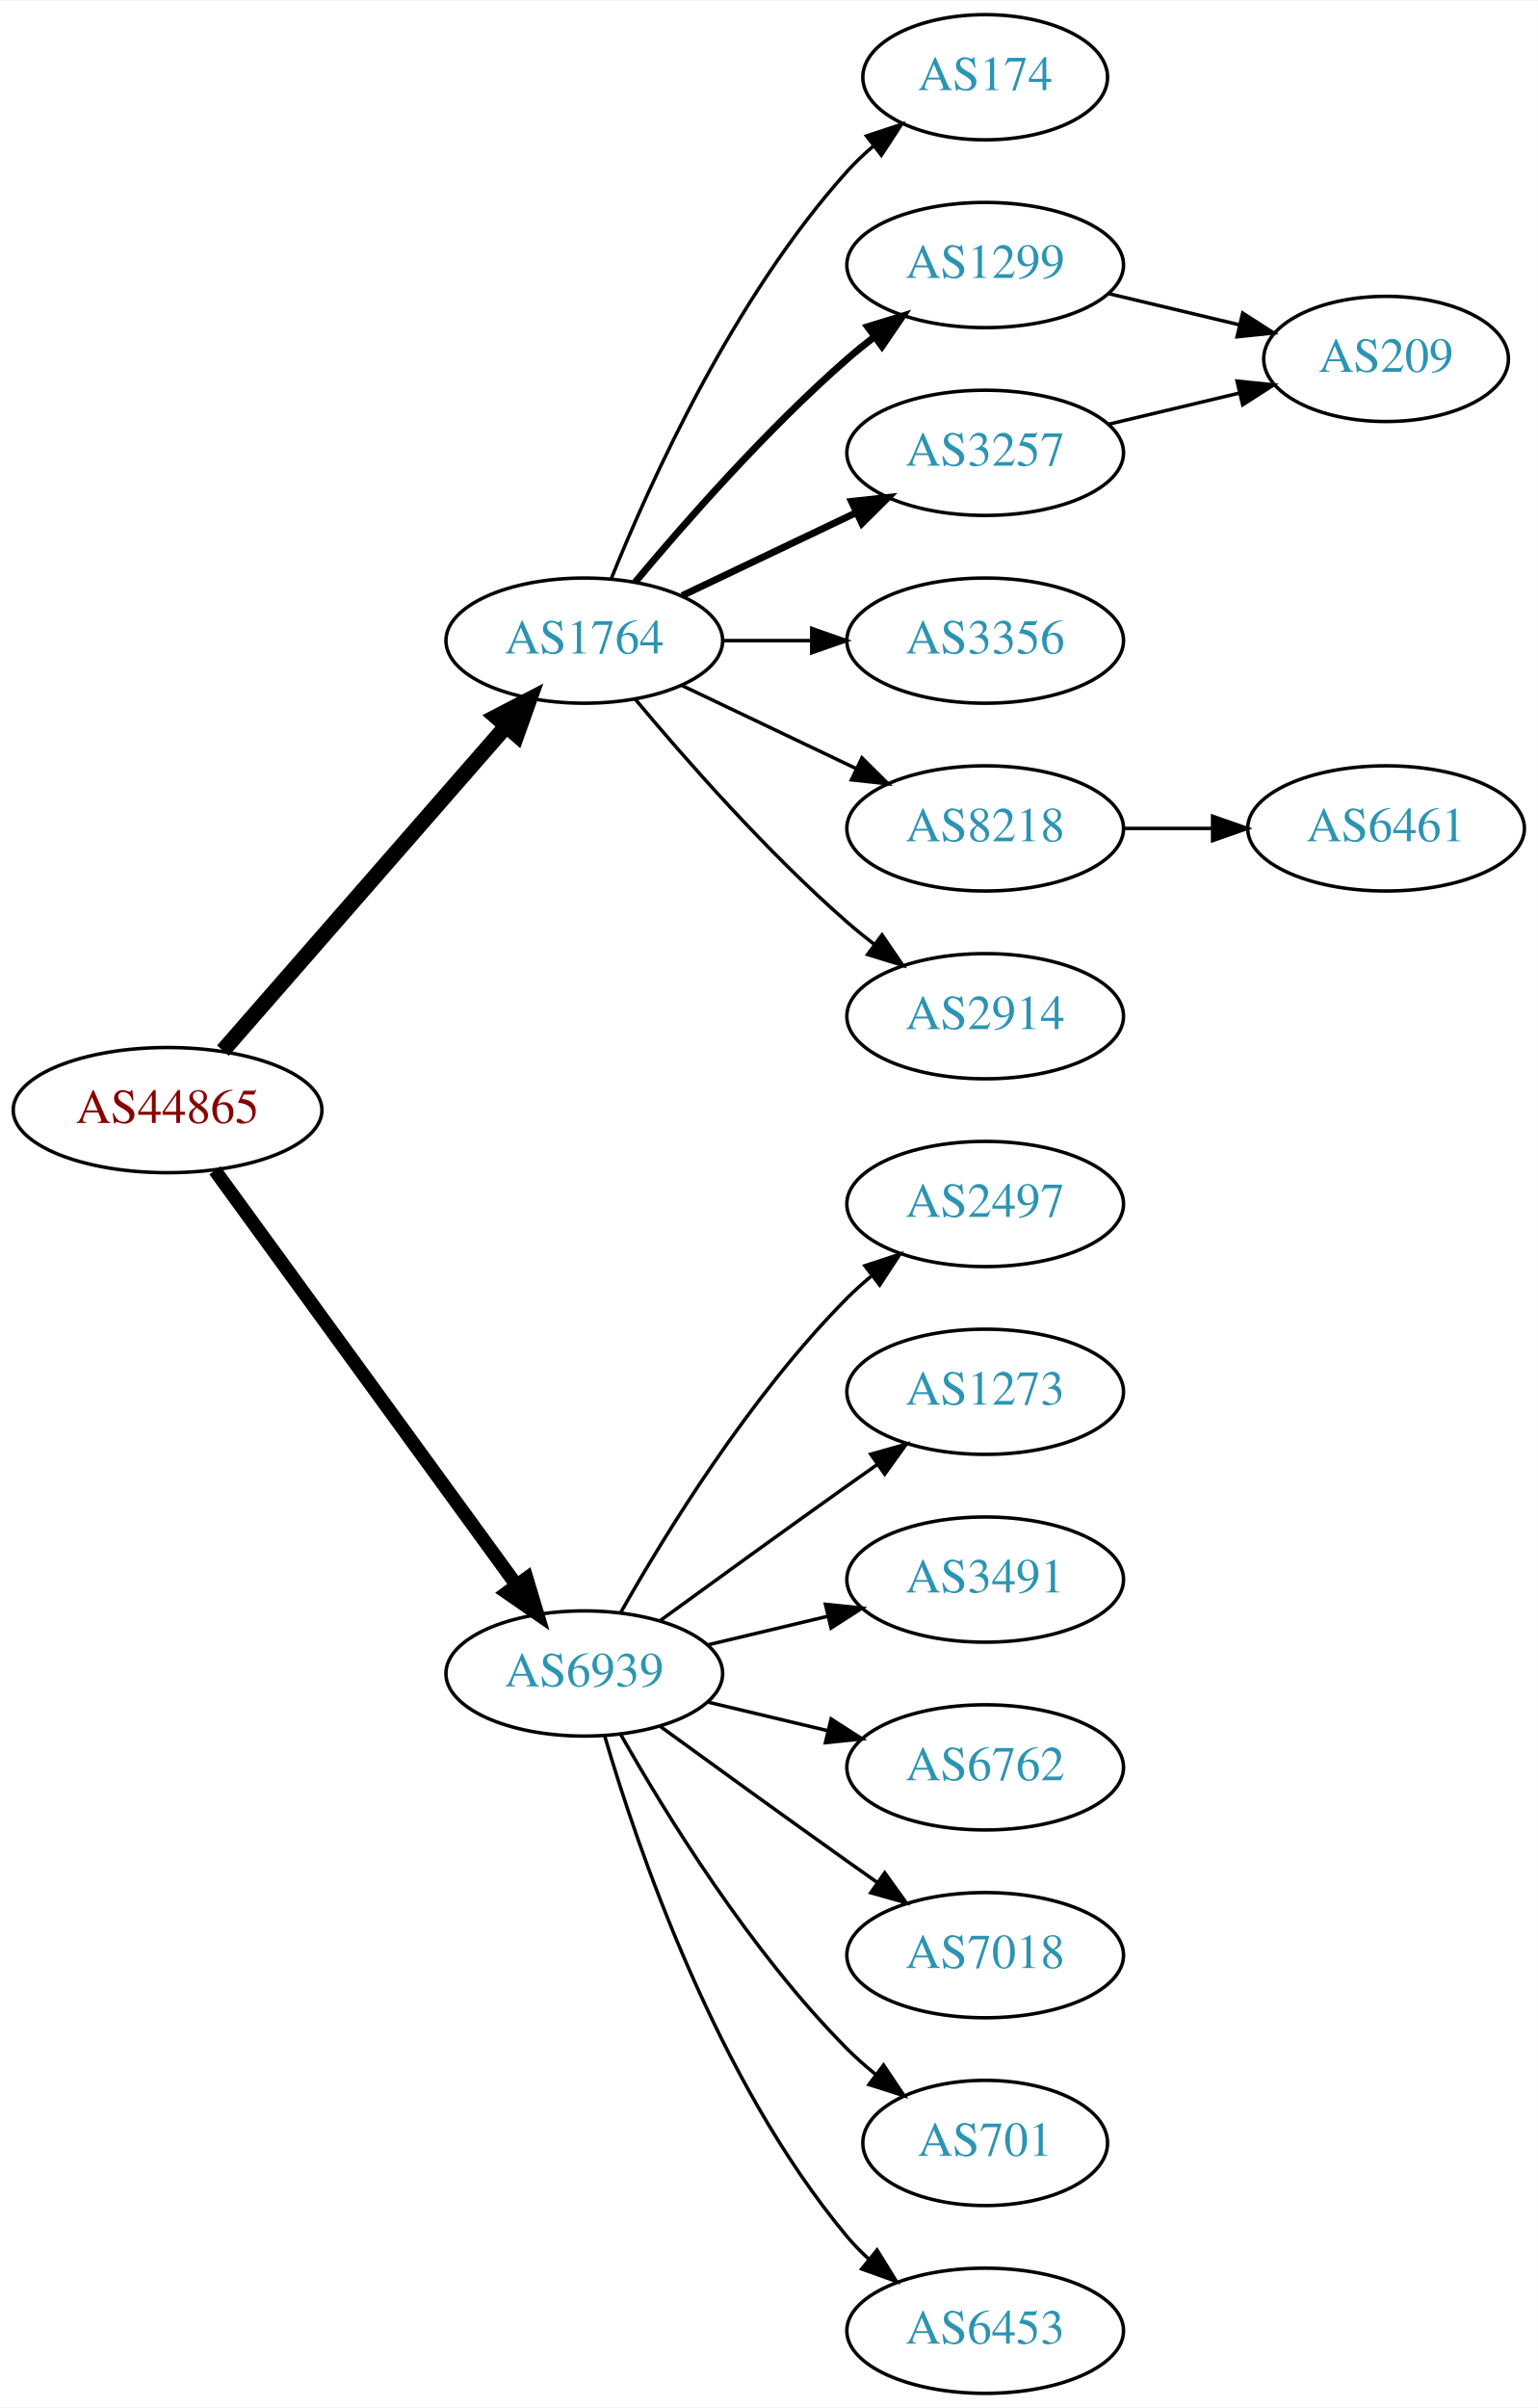
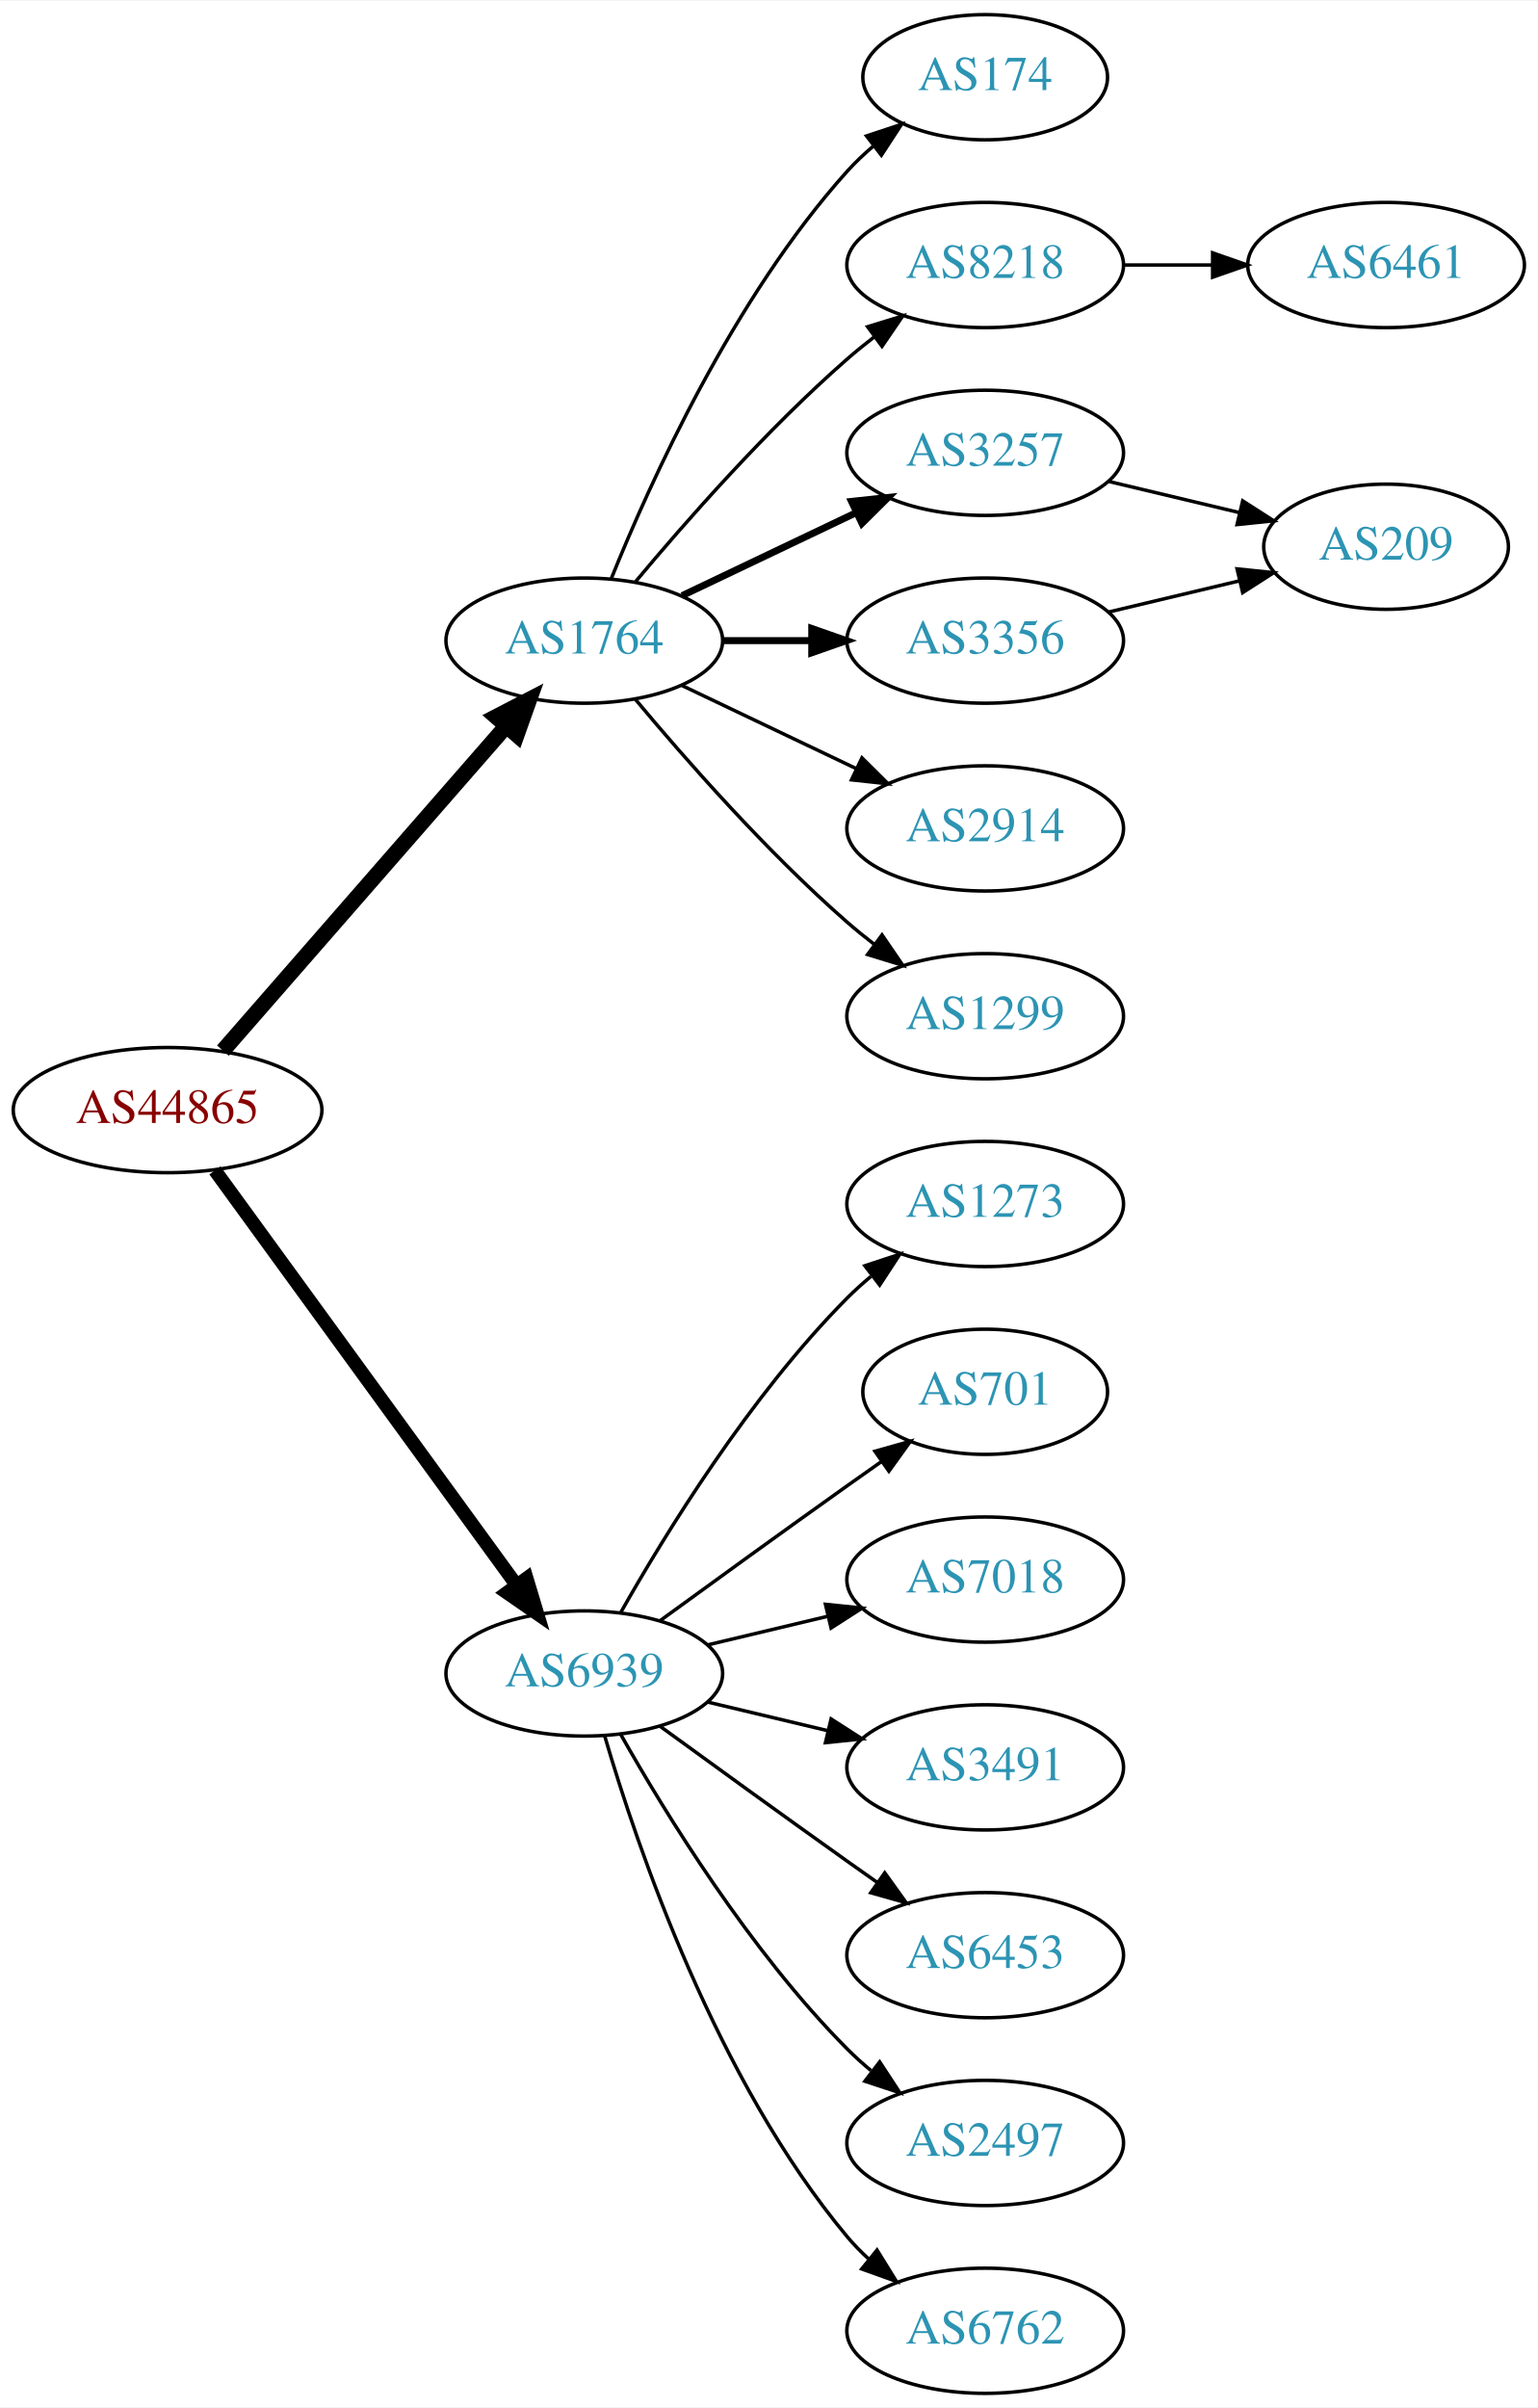
<svg xmlns="http://www.w3.org/2000/svg" xmlns:xlink="http://www.w3.org/1999/xlink" width="442pt" height="692pt" viewBox="0.00 0.00 442.27 692.00">
  <g id="graph0" class="graph" transform="scale(1 1) rotate(0) translate(4 688)">
    <polygon fill="white" stroke="none" points="-4,4 -4,-688 438.271,-688 438.271,4 -4,4" />
    <g id="node1" class="node">
      <g id="a_node1">
        <a xlink:href="/asn/44865" xlink:title="AS44865 ~ derStandard.at GmbH [AT]">
          <ellipse fill="#ffffff" stroke="black" cx="44.196" cy="-369" rx="44.393" ry="18" />
          <text text-anchor="middle" x="44.196" y="-365.3" font-family="Times,serif" font-size="14.00" fill="#880000">AS44865</text>
        </a>
      </g>
    </g>
    <g id="node2" class="node">
      <g id="a_node2">
        <a xlink:href="/asn/1764" xlink:title="AS1764 ~ NEXTLAYER-AS [AT]">
          <ellipse fill="#ffffff" stroke="black" cx="164.039" cy="-504" rx="39.794" ry="18" />
          <text text-anchor="middle" x="164.039" y="-500.3" font-family="Times,serif" font-size="14.00" fill="#2c94b3">AS1764</text>
        </a>
      </g>
    </g>
    <g id="edge1" class="edge">
      <path fill="none" stroke="black" stroke-width="4.5" d="M60.121,-386.098C80.663,-409.631 117.782,-452.155 141.379,-479.187" />
      <polygon fill="black" stroke="black" stroke-width="4.5" points="138.692,-482.097 148.235,-487.041 144.625,-476.918 138.692,-482.097" />
    </g>
    <g id="node3" class="node">
      <g id="a_node3">
        <a xlink:href="/asn/6939" xlink:title="AS6939 ~ Hurricane Electric LLC [US]">
          <ellipse fill="#ffffff" stroke="black" cx="164.039" cy="-207" rx="39.794" ry="18" />
          <text text-anchor="middle" x="164.039" y="-203.3" font-family="Times,serif" font-size="14.00" fill="#2c94b3">AS6939</text>
        </a>
      </g>
    </g>
    <g id="edge2" class="edge">
      <path fill="none" stroke="black" stroke-width="3.938" d="M57.807,-351.663C78.628,-323.04 120.29,-265.767 144.479,-232.514" />
      <polygon fill="black" stroke="black" stroke-width="3.938" points="147.466,-234.358 150.518,-224.212 141.805,-230.24 147.466,-234.358" />
    </g>
    <g id="node4" class="node">
      <g id="a_node4">
        <a xlink:href="/asn/174" xlink:title="AS174 ~ Cogent Communications [US]">
          <ellipse fill="#ffffff" stroke="black" cx="279.332" cy="-666" rx="35.194" ry="18" />
          <text text-anchor="middle" x="279.332" y="-662.3" font-family="Times,serif" font-size="14.00" fill="#2c94b3">AS174</text>
        </a>
      </g>
    </g>
    <g id="edge3" class="edge">
      <path fill="none" stroke="black" d="M171.786,-521.787C182.837,-549.243 206.891,-602.578 239.685,-639 242.001,-641.572 244.606,-644.03 247.341,-646.343" />
      <polygon fill="black" stroke="black" points="245.207,-649.117 255.264,-652.448 249.479,-643.572 245.207,-649.117" />
    </g>
    <g id="node5" class="node">
      <g id="a_node5">
-         <a xlink:href="/asn/1299" xlink:title="AS1299 ~ Telia Carrier [EU]">
+         <a xlink:href="/asn/8218" xlink:title="AS8218 ~ legacy Neotelecoms [FR]">
          <ellipse fill="#ffffff" stroke="black" cx="279.332" cy="-612" rx="39.794" ry="18" />
-           <text text-anchor="middle" x="279.332" y="-608.3" font-family="Times,serif" font-size="14.00" fill="#2c94b3">AS1299</text>
+           <text text-anchor="middle" x="279.332" y="-608.3" font-family="Times,serif" font-size="14.00" fill="#2c94b3">AS8218</text>
        </a>
      </g>
    </g>
    <g id="edge4" class="edge">
-       <path fill="none" stroke="black" stroke-width="2" d="M178.669,-520.817C192.951,-537.929 216.498,-564.745 239.685,-585 242.151,-587.154 244.789,-589.294 247.487,-591.372" />
-       <polygon fill="black" stroke="black" stroke-width="2" points="245.512,-594.264 255.641,-597.37 249.66,-588.625 245.512,-594.264" />
+       <path fill="none" stroke="black" d="M178.669,-520.817C192.951,-537.929 216.498,-564.745 239.685,-585 242.151,-587.154 244.789,-589.294 247.487,-591.372" />
+       <polygon fill="black" stroke="black" points="245.512,-594.264 255.641,-597.37 249.66,-588.625 245.512,-594.264" />
    </g>
    <g id="node6" class="node">
      <g id="a_node6">
        <a xlink:href="/asn/3257" xlink:title="AS3257 ~ GTT [DE]">
          <ellipse fill="#ffffff" stroke="black" cx="279.332" cy="-558" rx="39.794" ry="18" />
          <text text-anchor="middle" x="279.332" y="-554.3" font-family="Times,serif" font-size="14.00" fill="#2c94b3">AS3257</text>
        </a>
      </g>
    </g>
    <g id="edge5" class="edge">
      <path fill="none" stroke="black" stroke-width="2" d="M192.175,-516.934C207.169,-524.081 225.99,-533.052 242.213,-540.785" />
      <polygon fill="black" stroke="black" stroke-width="2" points="240.884,-544.028 251.417,-545.171 243.895,-537.709 240.884,-544.028" />
    </g>
    <g id="node7" class="node">
      <g id="a_node7">
        <a xlink:href="/asn/3356" xlink:title="AS3356 ~ Level 3 Parent, LLC [US]">
          <ellipse fill="#ffffff" stroke="black" cx="279.332" cy="-504" rx="39.794" ry="18" />
          <text text-anchor="middle" x="279.332" y="-500.3" font-family="Times,serif" font-size="14.00" fill="#2c94b3">AS3356</text>
        </a>
      </g>
    </g>
    <g id="edge6" class="edge">
-       <path fill="none" stroke="black" d="M203.711,-504C211.914,-504 220.678,-504 229.21,-504" />
-       <polygon fill="black" stroke="black" points="229.449,-507.5 239.449,-504 229.449,-500.5 229.449,-507.5" />
+       <path fill="none" stroke="black" stroke-width="2" d="M203.711,-504C211.914,-504 220.678,-504 229.21,-504" />
+       <polygon fill="black" stroke="black" stroke-width="2" points="229.449,-507.5 239.449,-504 229.449,-500.5 229.449,-507.5" />
    </g>
    <g id="node8" class="node">
      <g id="a_node8">
-         <a xlink:href="/asn/8218" xlink:title="AS8218 ~ legacy Neotelecoms [FR]">
+         <a xlink:href="/asn/2914" xlink:title="AS2914 ~ NTT America, Inc. [US]">
          <ellipse fill="#ffffff" stroke="black" cx="279.332" cy="-450" rx="39.794" ry="18" />
-           <text text-anchor="middle" x="279.332" y="-446.3" font-family="Times,serif" font-size="14.00" fill="#2c94b3">AS8218</text>
+           <text text-anchor="middle" x="279.332" y="-446.3" font-family="Times,serif" font-size="14.00" fill="#2c94b3">AS2914</text>
        </a>
      </g>
    </g>
    <g id="edge7" class="edge">
      <path fill="none" stroke="black" d="M192.175,-491.066C207.169,-483.919 225.99,-474.948 242.213,-467.215" />
      <polygon fill="black" stroke="black" points="243.895,-470.291 251.417,-462.829 240.884,-463.972 243.895,-470.291" />
    </g>
    <g id="node9" class="node">
      <g id="a_node9">
-         <a xlink:href="/asn/2914" xlink:title="AS2914 ~ NTT America, Inc. [US]">
+         <a xlink:href="/asn/1299" xlink:title="AS1299 ~ Telia Carrier [EU]">
          <ellipse fill="#ffffff" stroke="black" cx="279.332" cy="-396" rx="39.794" ry="18" />
-           <text text-anchor="middle" x="279.332" y="-392.3" font-family="Times,serif" font-size="14.00" fill="#2c94b3">AS2914</text>
+           <text text-anchor="middle" x="279.332" y="-392.3" font-family="Times,serif" font-size="14.00" fill="#2c94b3">AS1299</text>
        </a>
      </g>
    </g>
    <g id="edge8" class="edge">
      <path fill="none" stroke="black" d="M178.669,-487.183C192.951,-470.071 216.498,-443.255 239.685,-423 242.151,-420.846 244.789,-418.706 247.487,-416.628" />
      <polygon fill="black" stroke="black" points="249.66,-419.375 255.641,-410.63 245.512,-413.736 249.66,-419.375" />
    </g>
    <g id="node12" class="node">
      <g id="a_node12">
-         <a xlink:href="/asn/2497" xlink:title="AS2497 ~ Internet Initiative Japan Inc. [JP]">
+         <a xlink:href="/asn/1273" xlink:title="AS1273 ~ Vodafone Group PLC [EU]">
          <ellipse fill="#ffffff" stroke="black" cx="279.332" cy="-342" rx="39.794" ry="18" />
-           <text text-anchor="middle" x="279.332" y="-338.3" font-family="Times,serif" font-size="14.00" fill="#2c94b3">AS2497</text>
+           <text text-anchor="middle" x="279.332" y="-338.3" font-family="Times,serif" font-size="14.00" fill="#2c94b3">AS1273</text>
        </a>
      </g>
    </g>
    <g id="edge12" class="edge">
      <path fill="none" stroke="black" d="M174.498,-224.49C187.28,-247.096 211.712,-286.886 239.685,-315 241.796,-317.121 244.092,-319.188 246.477,-321.171" />
      <polygon fill="black" stroke="black" points="244.73,-324.242 254.793,-327.556 248.993,-318.69 244.73,-324.242" />
    </g>
    <g id="node13" class="node">
      <g id="a_node13">
-         <a xlink:href="/asn/1273" xlink:title="AS1273 ~ Vodafone Group PLC [EU]">
-           <ellipse fill="#ffffff" stroke="black" cx="279.332" cy="-288" rx="39.794" ry="18" />
-           <text text-anchor="middle" x="279.332" y="-284.3" font-family="Times,serif" font-size="14.00" fill="#2c94b3">AS1273</text>
+         <a xlink:href="/asn/701" xlink:title="AS701 ~ UUNET [US]">
+           <ellipse fill="#ffffff" stroke="black" cx="279.332" cy="-288" rx="35.194" ry="18" />
+           <text text-anchor="middle" x="279.332" y="-284.3" font-family="Times,serif" font-size="14.00" fill="#2c94b3">AS701</text>
        </a>
      </g>
    </g>
    <g id="edge13" class="edge">
-       <path fill="none" stroke="black" d="M185.887,-222.222C200.821,-233.091 221.435,-248.025 239.685,-261 242.506,-263.005 245.449,-265.085 248.397,-267.159" />
-       <polygon fill="black" stroke="black" points="246.424,-270.05 256.621,-272.926 250.443,-264.319 246.424,-270.05" />
+       <path fill="none" stroke="black" d="M185.887,-222.222C200.821,-233.091 221.435,-248.025 239.685,-261 242.895,-263.282 246.264,-265.661 249.619,-268.018" />
+       <polygon fill="black" stroke="black" points="247.631,-270.899 257.83,-273.77 251.647,-265.166 247.631,-270.899" />
    </g>
    <g id="node14" class="node">
      <g id="a_node14">
-         <a xlink:href="/asn/3491" xlink:title="AS3491 ~ PCCW Global, Inc. [US]">
+         <a xlink:href="/asn/7018" xlink:title="AS7018 ~ AT&amp;T Services, Inc. [US]">
          <ellipse fill="#ffffff" stroke="black" cx="279.332" cy="-234" rx="39.794" ry="18" />
-           <text text-anchor="middle" x="279.332" y="-230.3" font-family="Times,serif" font-size="14.00" fill="#2c94b3">AS3491</text>
+           <text text-anchor="middle" x="279.332" y="-230.3" font-family="Times,serif" font-size="14.00" fill="#2c94b3">AS7018</text>
        </a>
      </g>
    </g>
    <g id="edge14" class="edge">
      <path fill="none" stroke="black" d="M199.646,-215.248C210.517,-217.838 222.671,-220.735 234.114,-223.462" />
      <polygon fill="black" stroke="black" points="233.397,-226.889 243.936,-225.803 235.02,-220.08 233.397,-226.889" />
    </g>
    <g id="node15" class="node">
      <g id="a_node15">
-         <a xlink:href="/asn/6762" xlink:title="AS6762 ~ TELECOM ITALIA SPARKLE S.p.A. [IT]">
+         <a xlink:href="/asn/3491" xlink:title="AS3491 ~ PCCW Global, Inc. [US]">
          <ellipse fill="#ffffff" stroke="black" cx="279.332" cy="-180" rx="39.794" ry="18" />
-           <text text-anchor="middle" x="279.332" y="-176.3" font-family="Times,serif" font-size="14.00" fill="#2c94b3">AS6762</text>
+           <text text-anchor="middle" x="279.332" y="-176.3" font-family="Times,serif" font-size="14.00" fill="#2c94b3">AS3491</text>
        </a>
      </g>
    </g>
    <g id="edge15" class="edge">
      <path fill="none" stroke="black" d="M199.646,-198.752C210.517,-196.162 222.671,-193.265 234.114,-190.538" />
      <polygon fill="black" stroke="black" points="235.02,-193.92 243.936,-188.197 233.397,-187.111 235.02,-193.92" />
    </g>
    <g id="node16" class="node">
      <g id="a_node16">
-         <a xlink:href="/asn/7018" xlink:title="AS7018 ~ AT&amp;T Services, Inc. [US]">
+         <a xlink:href="/asn/6453" xlink:title="AS6453 ~ TATA COMMUNICATIONS (AMERICA) INC [US]">
          <ellipse fill="#ffffff" stroke="black" cx="279.332" cy="-126" rx="39.794" ry="18" />
-           <text text-anchor="middle" x="279.332" y="-122.3" font-family="Times,serif" font-size="14.00" fill="#2c94b3">AS7018</text>
+           <text text-anchor="middle" x="279.332" y="-122.3" font-family="Times,serif" font-size="14.00" fill="#2c94b3">AS6453</text>
        </a>
      </g>
    </g>
    <g id="edge16" class="edge">
      <path fill="none" stroke="black" d="M185.887,-191.778C200.821,-180.909 221.435,-165.975 239.685,-153 242.506,-150.995 245.449,-148.915 248.397,-146.841" />
      <polygon fill="black" stroke="black" points="250.443,-149.681 256.621,-141.074 246.424,-143.95 250.443,-149.681" />
    </g>
    <g id="node17" class="node">
      <g id="a_node17">
-         <a xlink:href="/asn/701" xlink:title="AS701 ~ UUNET [US]">
-           <ellipse fill="#ffffff" stroke="black" cx="279.332" cy="-72" rx="35.194" ry="18" />
-           <text text-anchor="middle" x="279.332" y="-68.3" font-family="Times,serif" font-size="14.00" fill="#2c94b3">AS701</text>
+         <a xlink:href="/asn/2497" xlink:title="AS2497 ~ Internet Initiative Japan Inc. [JP]">
+           <ellipse fill="#ffffff" stroke="black" cx="279.332" cy="-72" rx="39.794" ry="18" />
+           <text text-anchor="middle" x="279.332" y="-68.3" font-family="Times,serif" font-size="14.00" fill="#2c94b3">AS2497</text>
        </a>
      </g>
    </g>
    <g id="edge17" class="edge">
-       <path fill="none" stroke="black" d="M174.498,-189.51C187.28,-166.904 211.712,-127.114 239.685,-99 242.185,-96.487 244.946,-94.052 247.807,-91.739" />
-       <polygon fill="black" stroke="black" points="250.108,-94.389 256.004,-85.587 245.905,-88.79 250.108,-94.389" />
+       <path fill="none" stroke="black" d="M174.498,-189.51C187.28,-166.904 211.712,-127.114 239.685,-99 241.796,-96.879 244.092,-94.812 246.477,-92.829" />
+       <polygon fill="black" stroke="black" points="248.993,-95.31 254.793,-86.444 244.73,-89.758 248.993,-95.31" />
    </g>
    <g id="node18" class="node">
      <g id="a_node18">
-         <a xlink:href="/asn/6453" xlink:title="AS6453 ~ TATA COMMUNICATIONS (AMERICA) INC [US]">
+         <a xlink:href="/asn/6762" xlink:title="AS6762 ~ TELECOM ITALIA SPARKLE S.p.A. [IT]">
          <ellipse fill="#ffffff" stroke="black" cx="279.332" cy="-18" rx="39.794" ry="18" />
-           <text text-anchor="middle" x="279.332" y="-14.3" font-family="Times,serif" font-size="14.00" fill="#2c94b3">AS6453</text>
+           <text text-anchor="middle" x="279.332" y="-14.3" font-family="Times,serif" font-size="14.00" fill="#2c94b3">AS6762</text>
        </a>
      </g>
    </g>
    <g id="edge18" class="edge">
      <path fill="none" stroke="black" d="M169.913,-188.998C179.227,-157.156 202.043,-90.019 239.685,-45 241.555,-42.763 243.654,-40.626 245.88,-38.604" />
      <polygon fill="black" stroke="black" points="248.227,-41.208 253.799,-32.196 243.823,-35.766 248.227,-41.208" />
    </g>
    <g id="node10" class="node">
      <g id="a_node10">
-         <a xlink:href="/asn/209" xlink:title="AS209 ~ CenturyLink Communications, LLC [US]">
-           <ellipse fill="#ffffff" stroke="black" cx="394.625" cy="-585" rx="35.194" ry="18" />
-           <text text-anchor="middle" x="394.625" y="-581.3" font-family="Times,serif" font-size="14.00" fill="#2c94b3">AS209</text>
+         <a xlink:href="/asn/6461" xlink:title="AS6461 ~ Zayo Bandwidth [US]">
+           <ellipse fill="#ffffff" stroke="black" cx="394.625" cy="-612" rx="39.794" ry="18" />
+           <text text-anchor="middle" x="394.625" y="-608.3" font-family="Times,serif" font-size="14.00" fill="#2c94b3">AS6461</text>
        </a>
      </g>
    </g>
    <g id="edge9" class="edge">
-       <path fill="none" stroke="black" d="M314.939,-603.752C326.733,-600.942 340.038,-597.771 352.306,-594.847" />
-       <polygon fill="black" stroke="black" points="353.394,-598.186 362.311,-592.463 351.772,-591.376 353.394,-598.186" />
-     </g>
-     <g id="edge10" class="edge">
-       <path fill="none" stroke="black" d="M314.939,-566.248C326.733,-569.058 340.038,-572.229 352.306,-575.153" />
-       <polygon fill="black" stroke="black" points="351.772,-578.624 362.311,-577.537 353.394,-571.814 351.772,-578.624" />
+       <path fill="none" stroke="black" d="M319.004,-612C327.207,-612 335.971,-612 344.503,-612" />
+       <polygon fill="black" stroke="black" points="344.742,-615.5 354.742,-612 344.742,-608.5 344.742,-615.5" />
    </g>
    <g id="node11" class="node">
      <g id="a_node11">
-         <a xlink:href="/asn/6461" xlink:title="AS6461 ~ Zayo Bandwidth [US]">
-           <ellipse fill="#ffffff" stroke="black" cx="394.625" cy="-450" rx="39.794" ry="18" />
-           <text text-anchor="middle" x="394.625" y="-446.3" font-family="Times,serif" font-size="14.00" fill="#2c94b3">AS6461</text>
-         </a>
-       </g>
+         <a xlink:href="/asn/209" xlink:title="AS209 ~ CenturyLink Communications, LLC [US]">
+           <ellipse fill="#ffffff" stroke="black" cx="394.625" cy="-531" rx="35.194" ry="18" />
+           <text text-anchor="middle" x="394.625" y="-527.3" font-family="Times,serif" font-size="14.00" fill="#2c94b3">AS209</text>
+         </a>
+       </g>
+     </g>
+     <g id="edge10" class="edge">
+       <path fill="none" stroke="black" d="M314.939,-549.752C326.733,-546.942 340.038,-543.771 352.306,-540.847" />
+       <polygon fill="black" stroke="black" points="353.394,-544.186 362.311,-538.463 351.772,-537.376 353.394,-544.186" />
    </g>
    <g id="edge11" class="edge">
-       <path fill="none" stroke="black" d="M319.004,-450C327.207,-450 335.971,-450 344.503,-450" />
-       <polygon fill="black" stroke="black" points="344.742,-453.5 354.742,-450 344.742,-446.5 344.742,-453.5" />
+       <path fill="none" stroke="black" d="M314.939,-512.248C326.733,-515.058 340.038,-518.229 352.306,-521.153" />
+       <polygon fill="black" stroke="black" points="351.772,-524.624 362.311,-523.537 353.394,-517.814 351.772,-524.624" />
    </g>
  </g>
</svg>
